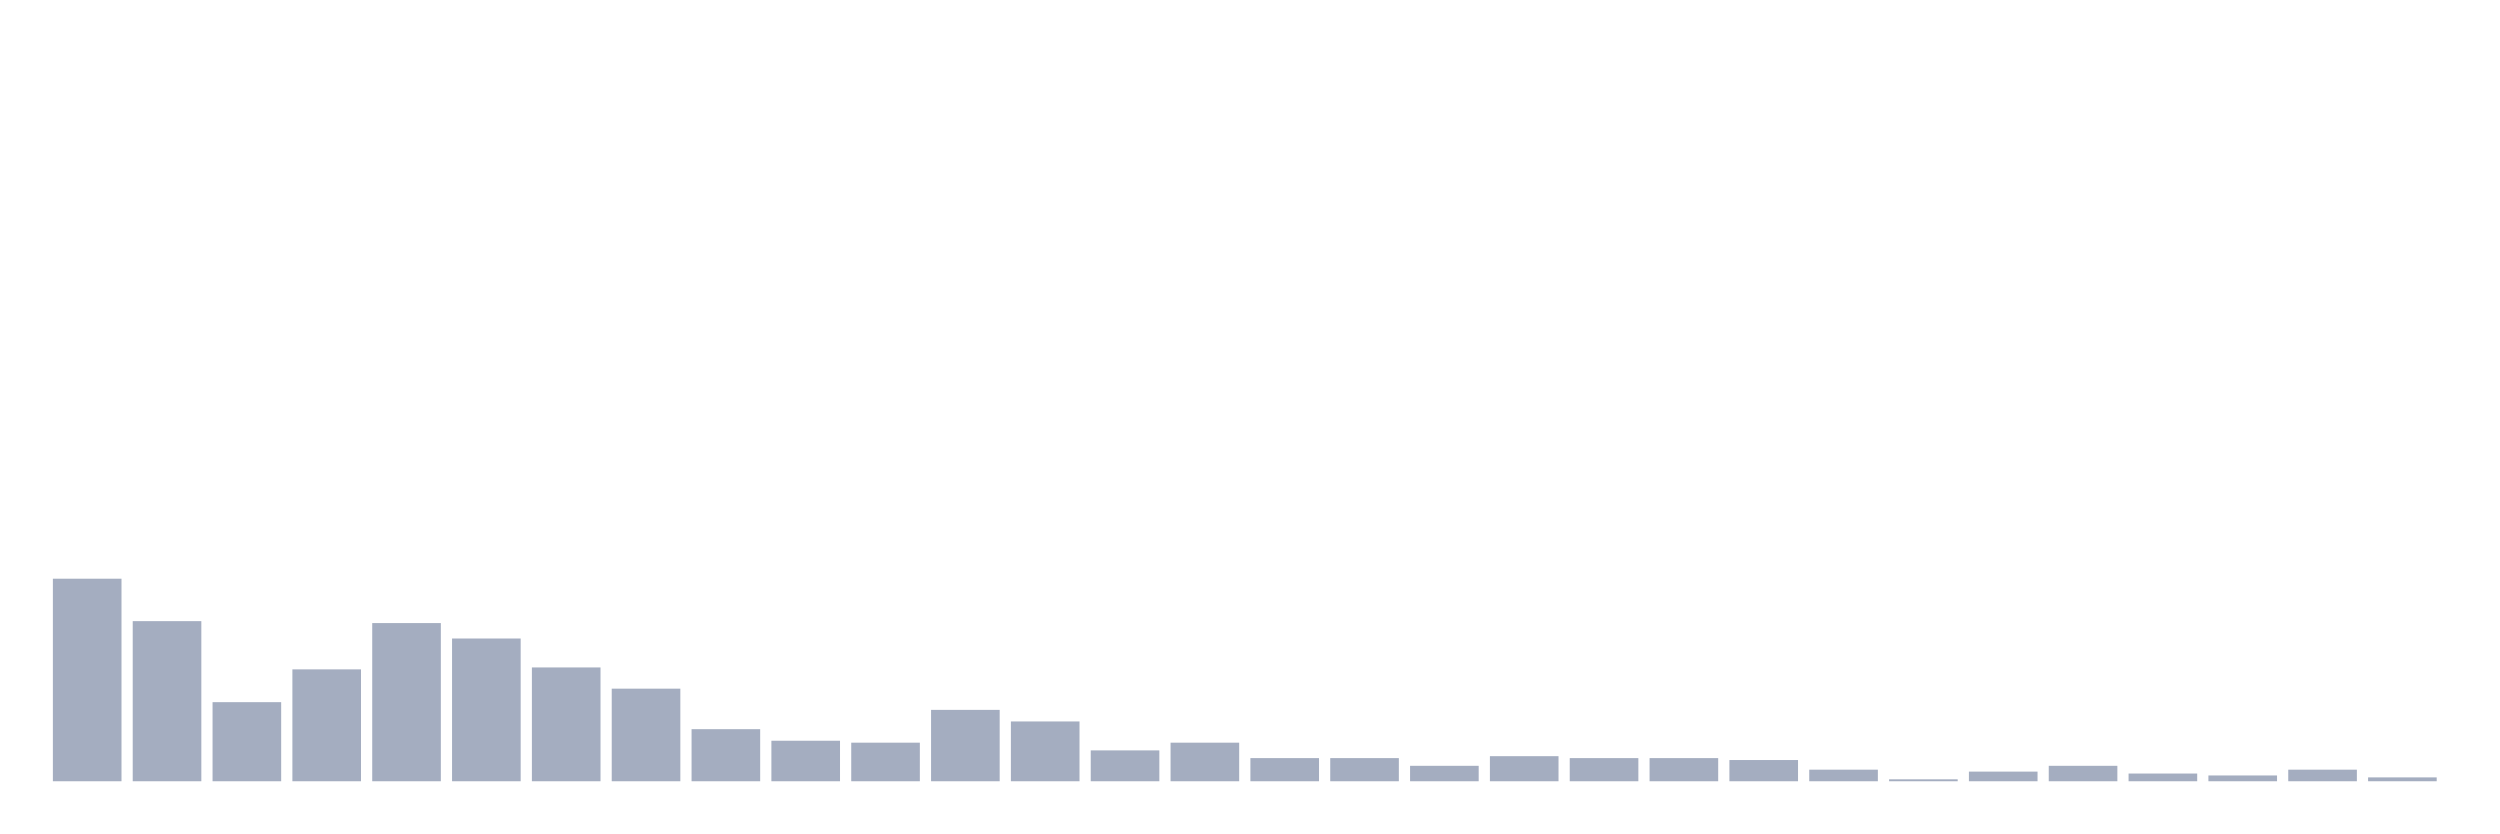
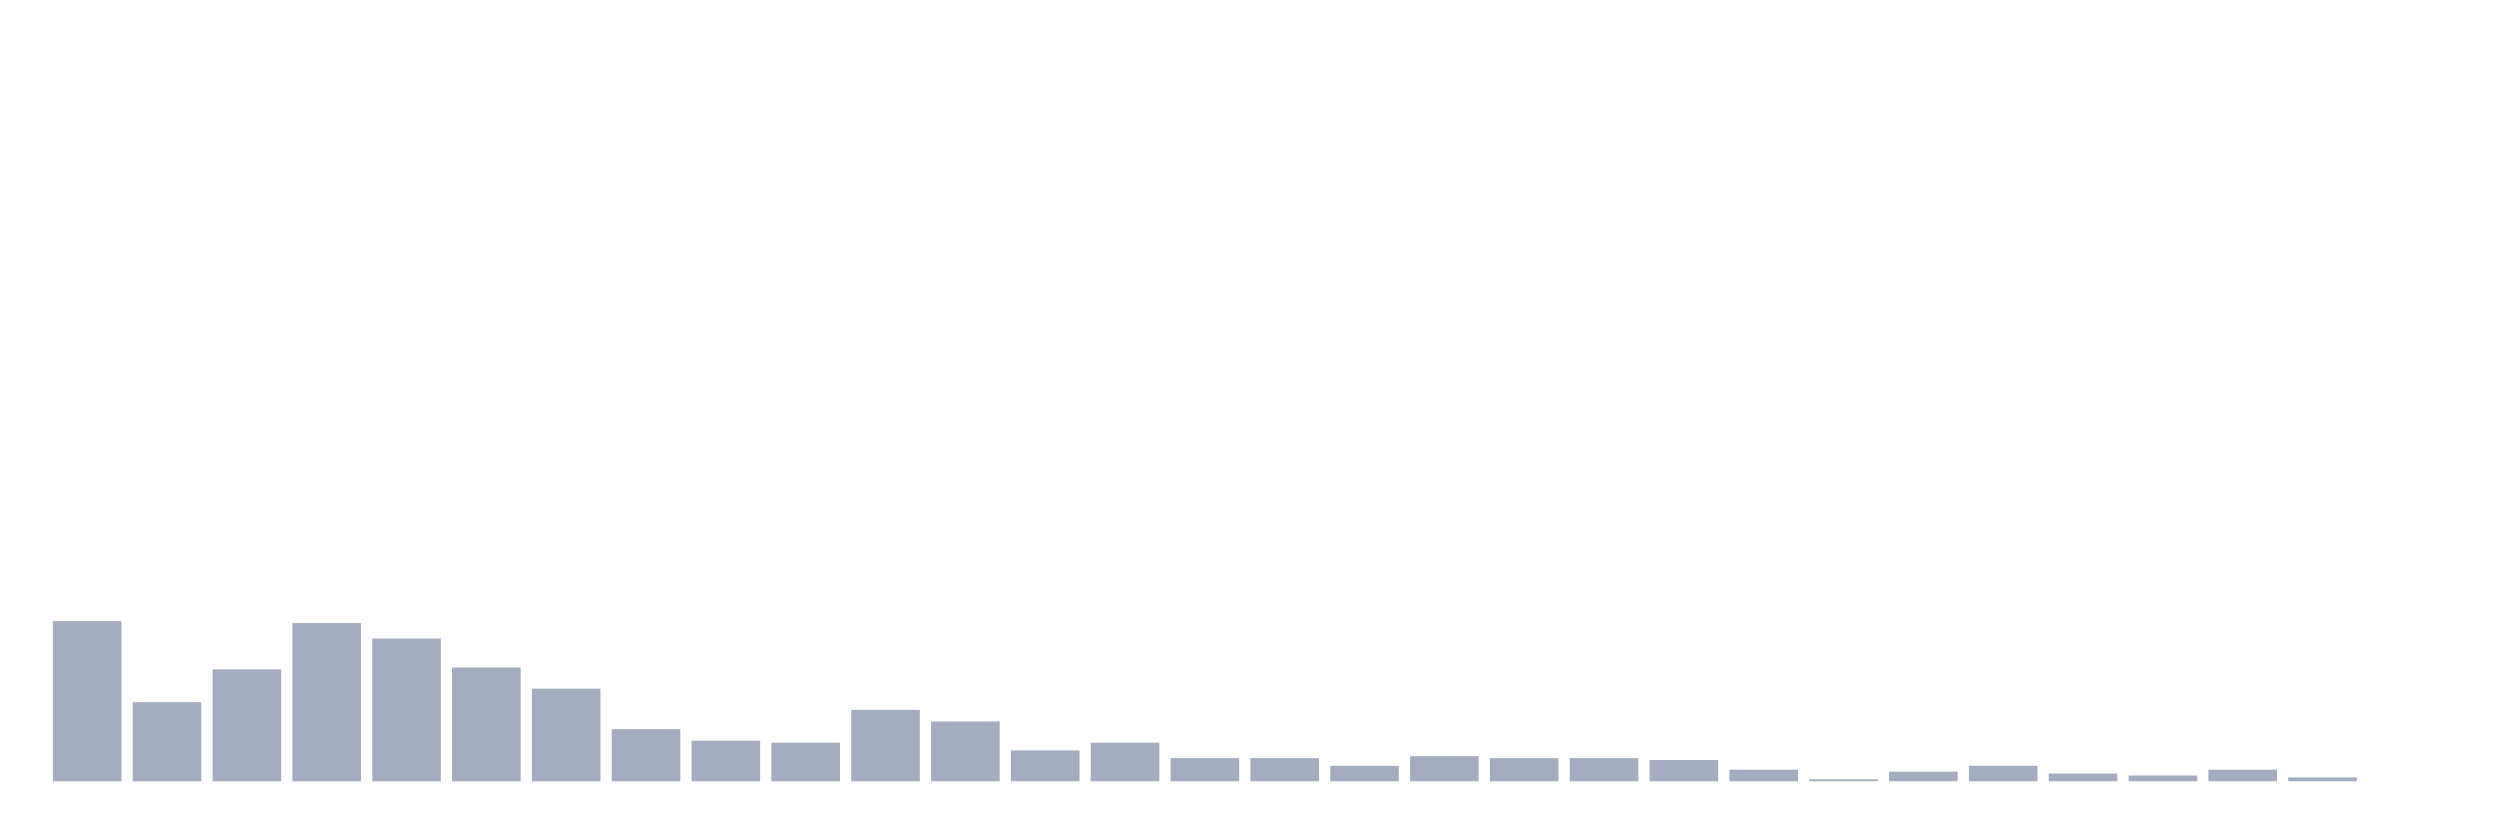
<svg xmlns="http://www.w3.org/2000/svg" viewBox="0 0 480 160">
  <g transform="translate(10,10)">
-     <rect class="bar" x="0.153" width="13.175" y="101.111" height="38.889" fill="rgb(164,173,192)" />
-     <rect class="bar" x="15.482" width="13.175" y="109.259" height="30.741" fill="rgb(164,173,192)" />
-     <rect class="bar" x="30.81" width="13.175" y="124.815" height="15.185" fill="rgb(164,173,192)" />
-     <rect class="bar" x="46.138" width="13.175" y="118.519" height="21.481" fill="rgb(164,173,192)" />
-     <rect class="bar" x="61.466" width="13.175" y="109.63" height="30.37" fill="rgb(164,173,192)" />
-     <rect class="bar" x="76.794" width="13.175" y="112.593" height="27.407" fill="rgb(164,173,192)" />
-     <rect class="bar" x="92.123" width="13.175" y="118.148" height="21.852" fill="rgb(164,173,192)" />
-     <rect class="bar" x="107.451" width="13.175" y="122.222" height="17.778" fill="rgb(164,173,192)" />
-     <rect class="bar" x="122.779" width="13.175" y="130" height="10" fill="rgb(164,173,192)" />
-     <rect class="bar" x="138.107" width="13.175" y="132.222" height="7.778" fill="rgb(164,173,192)" />
-     <rect class="bar" x="153.436" width="13.175" y="132.593" height="7.407" fill="rgb(164,173,192)" />
-     <rect class="bar" x="168.764" width="13.175" y="126.296" height="13.704" fill="rgb(164,173,192)" />
-     <rect class="bar" x="184.092" width="13.175" y="128.519" height="11.481" fill="rgb(164,173,192)" />
-     <rect class="bar" x="199.42" width="13.175" y="134.074" height="5.926" fill="rgb(164,173,192)" />
-     <rect class="bar" x="214.748" width="13.175" y="132.593" height="7.407" fill="rgb(164,173,192)" />
+     <rect class="bar" x="0.153" width="13.175" y="109.259" height="30.741" fill="rgb(164,173,192)" />
+     <rect class="bar" x="15.482" width="13.175" y="124.815" height="15.185" fill="rgb(164,173,192)" />
+     <rect class="bar" x="30.81" width="13.175" y="118.519" height="21.481" fill="rgb(164,173,192)" />
+     <rect class="bar" x="46.138" width="13.175" y="109.63" height="30.37" fill="rgb(164,173,192)" />
+     <rect class="bar" x="61.466" width="13.175" y="112.593" height="27.407" fill="rgb(164,173,192)" />
+     <rect class="bar" x="76.794" width="13.175" y="118.148" height="21.852" fill="rgb(164,173,192)" />
+     <rect class="bar" x="92.123" width="13.175" y="122.222" height="17.778" fill="rgb(164,173,192)" />
+     <rect class="bar" x="107.451" width="13.175" y="130" height="10" fill="rgb(164,173,192)" />
+     <rect class="bar" x="122.779" width="13.175" y="132.222" height="7.778" fill="rgb(164,173,192)" />
+     <rect class="bar" x="138.107" width="13.175" y="132.593" height="7.407" fill="rgb(164,173,192)" />
+     <rect class="bar" x="153.436" width="13.175" y="126.296" height="13.704" fill="rgb(164,173,192)" />
+     <rect class="bar" x="168.764" width="13.175" y="128.519" height="11.481" fill="rgb(164,173,192)" />
+     <rect class="bar" x="184.092" width="13.175" y="134.074" height="5.926" fill="rgb(164,173,192)" />
+     <rect class="bar" x="199.42" width="13.175" y="132.593" height="7.407" fill="rgb(164,173,192)" />
+     <rect class="bar" x="214.748" width="13.175" y="135.556" height="4.444" fill="rgb(164,173,192)" />
    <rect class="bar" x="230.077" width="13.175" y="135.556" height="4.444" fill="rgb(164,173,192)" />
-     <rect class="bar" x="245.405" width="13.175" y="135.556" height="4.444" fill="rgb(164,173,192)" />
-     <rect class="bar" x="260.733" width="13.175" y="137.037" height="2.963" fill="rgb(164,173,192)" />
-     <rect class="bar" x="276.061" width="13.175" y="135.185" height="4.815" fill="rgb(164,173,192)" />
+     <rect class="bar" x="245.405" width="13.175" y="137.037" height="2.963" fill="rgb(164,173,192)" />
+     <rect class="bar" x="260.733" width="13.175" y="135.185" height="4.815" fill="rgb(164,173,192)" />
+     <rect class="bar" x="276.061" width="13.175" y="135.556" height="4.444" fill="rgb(164,173,192)" />
    <rect class="bar" x="291.39" width="13.175" y="135.556" height="4.444" fill="rgb(164,173,192)" />
-     <rect class="bar" x="306.718" width="13.175" y="135.556" height="4.444" fill="rgb(164,173,192)" />
-     <rect class="bar" x="322.046" width="13.175" y="135.926" height="4.074" fill="rgb(164,173,192)" />
-     <rect class="bar" x="337.374" width="13.175" y="137.778" height="2.222" fill="rgb(164,173,192)" />
-     <rect class="bar" x="352.702" width="13.175" y="139.63" height="0.37" fill="rgb(164,173,192)" />
-     <rect class="bar" x="368.031" width="13.175" y="138.148" height="1.852" fill="rgb(164,173,192)" />
-     <rect class="bar" x="383.359" width="13.175" y="137.037" height="2.963" fill="rgb(164,173,192)" />
-     <rect class="bar" x="398.687" width="13.175" y="138.519" height="1.481" fill="rgb(164,173,192)" />
-     <rect class="bar" x="414.015" width="13.175" y="138.889" height="1.111" fill="rgb(164,173,192)" />
-     <rect class="bar" x="429.344" width="13.175" y="137.778" height="2.222" fill="rgb(164,173,192)" />
-     <rect class="bar" x="444.672" width="13.175" y="139.259" height="0.741" fill="rgb(164,173,192)" />
+     <rect class="bar" x="306.718" width="13.175" y="135.926" height="4.074" fill="rgb(164,173,192)" />
+     <rect class="bar" x="322.046" width="13.175" y="137.778" height="2.222" fill="rgb(164,173,192)" />
+     <rect class="bar" x="337.374" width="13.175" y="139.63" height="0.37" fill="rgb(164,173,192)" />
+     <rect class="bar" x="352.702" width="13.175" y="138.148" height="1.852" fill="rgb(164,173,192)" />
+     <rect class="bar" x="368.031" width="13.175" y="137.037" height="2.963" fill="rgb(164,173,192)" />
+     <rect class="bar" x="383.359" width="13.175" y="138.519" height="1.481" fill="rgb(164,173,192)" />
+     <rect class="bar" x="398.687" width="13.175" y="138.889" height="1.111" fill="rgb(164,173,192)" />
+     <rect class="bar" x="414.015" width="13.175" y="137.778" height="2.222" fill="rgb(164,173,192)" />
+     <rect class="bar" x="429.344" width="13.175" y="139.259" height="0.741" fill="rgb(164,173,192)" />
+     <rect class="bar" x="444.672" width="13.175" y="140" height="0" fill="rgb(164,173,192)" />
  </g>
</svg>
